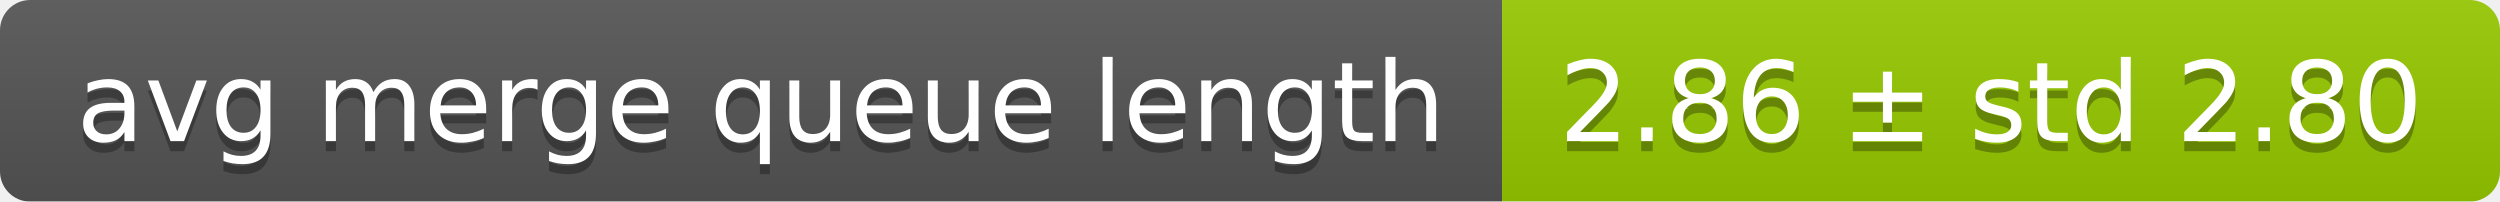
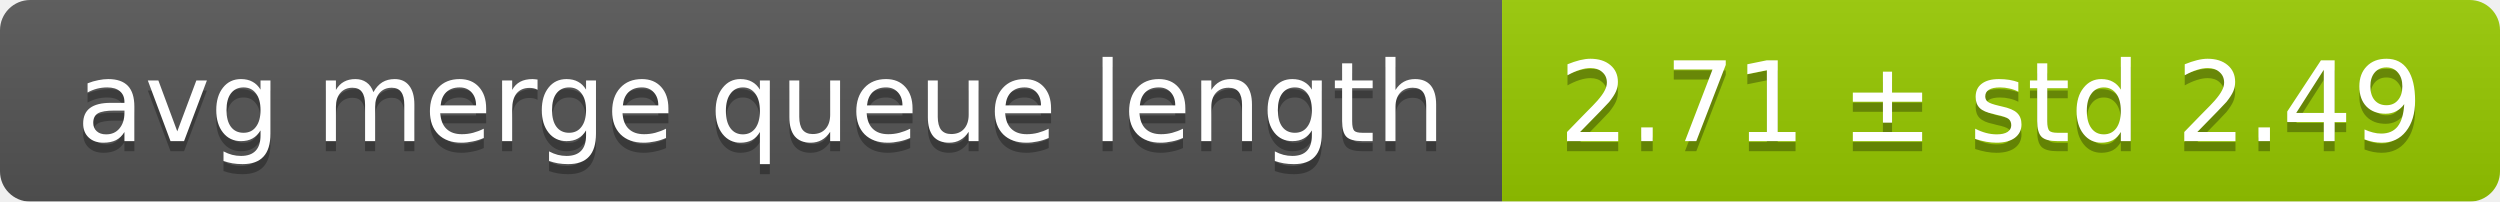
<svg xmlns="http://www.w3.org/2000/svg" width="248" height="20">
  <linearGradient id="smooth" x2="0" y2="100%">
    <stop offset="0" stop-color="#bbb" stop-opacity=".1" />
    <stop offset="1" stop-opacity=".1" />
  </linearGradient>
  <mask id="round">
    <rect width="248" height="20" rx="3" fill="#fff" />
  </mask>
  <g mask="url(#round)">
    <rect width="149" height="20" fill="#555" />
    <rect x="149" width="99" height="20" fill="#97ca00" />
    <rect width="248" height="20" fill="url(#smooth)" />
  </g>
  <g fill="#fff" text-anchor="middle" font-family="DejaVu Sans,Verdana,Geneva,sans-serif" font-size="11">
    <text x="75.5" y="15" fill="#010101" fill-opacity=".3">avg merge queue length</text>
    <text x="75.5" y="14">avg merge queue length</text>
-     <text x="197.5" y="15" fill="#010101" fill-opacity=".3">2.86 ± std 2.80</text>
-     <text x="197.5" y="14">2.86 ± std 2.80</text>
+     <text x="197.5" y="15" fill="#010101" fill-opacity=".3">2.71 ± std 2.49</text>
+     <text x="197.5" y="14">2.71 ± std 2.49</text>
  </g>
</svg>
